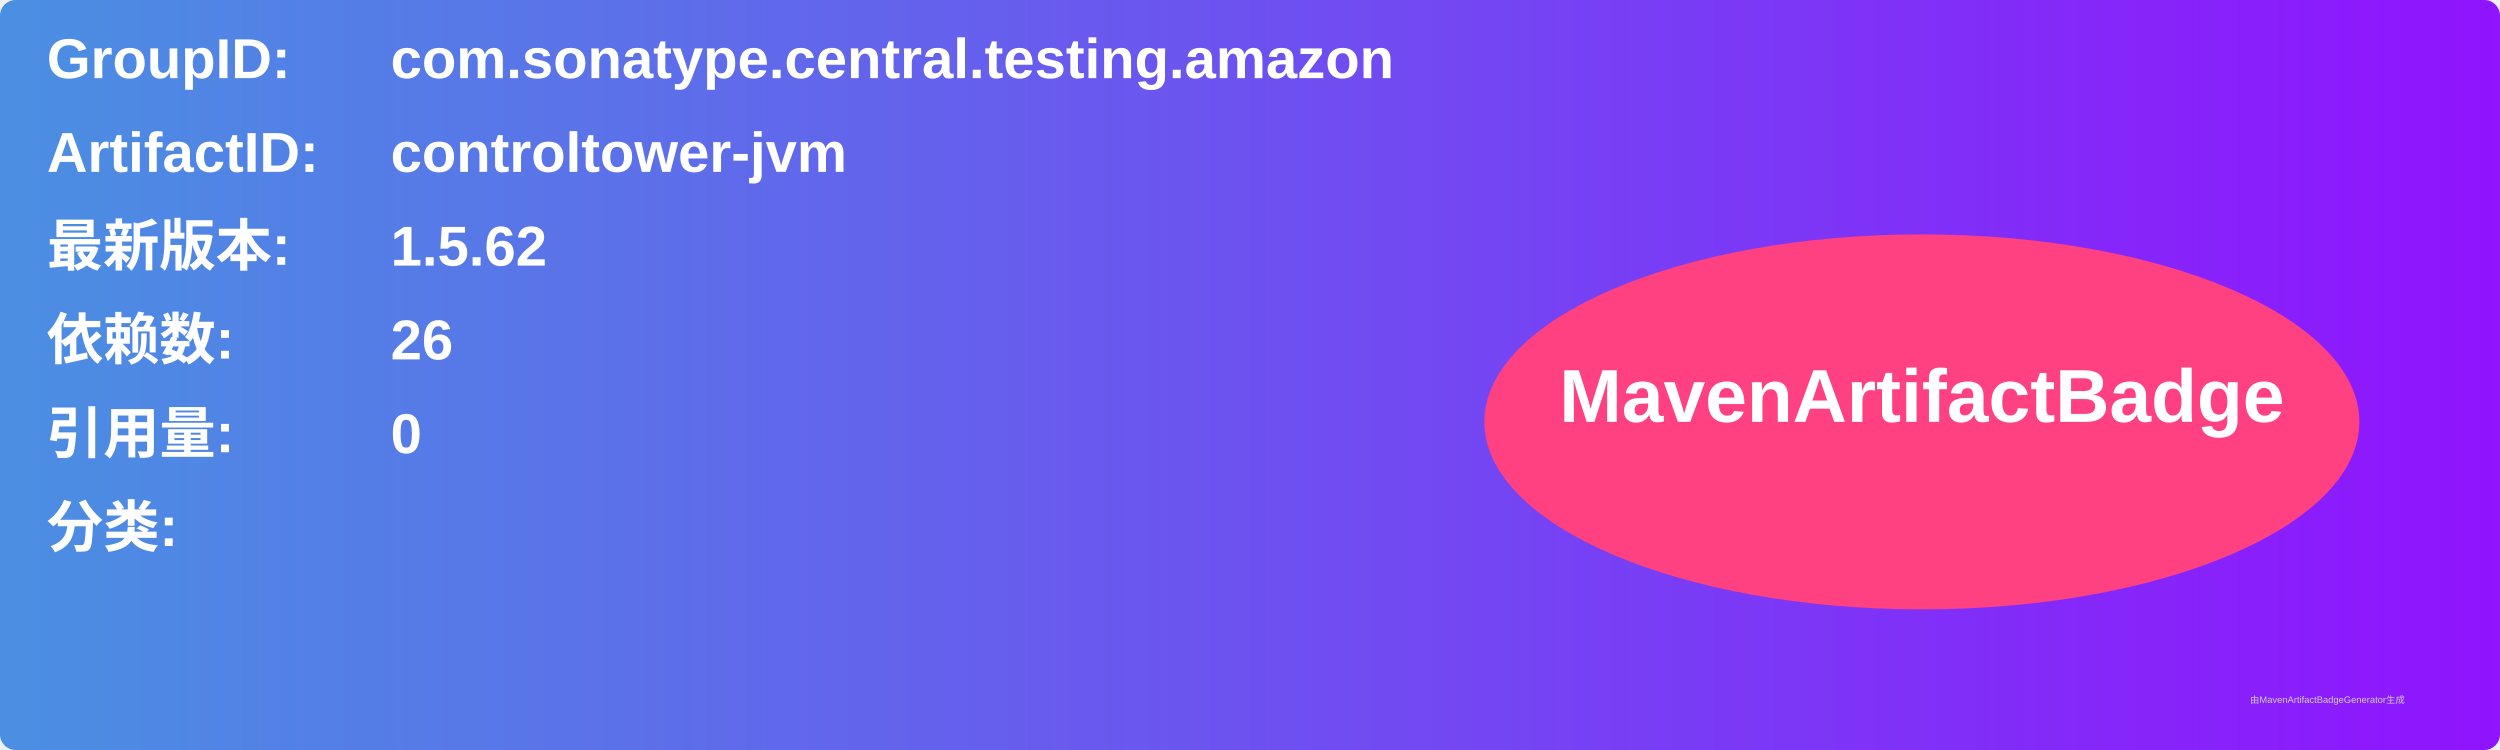
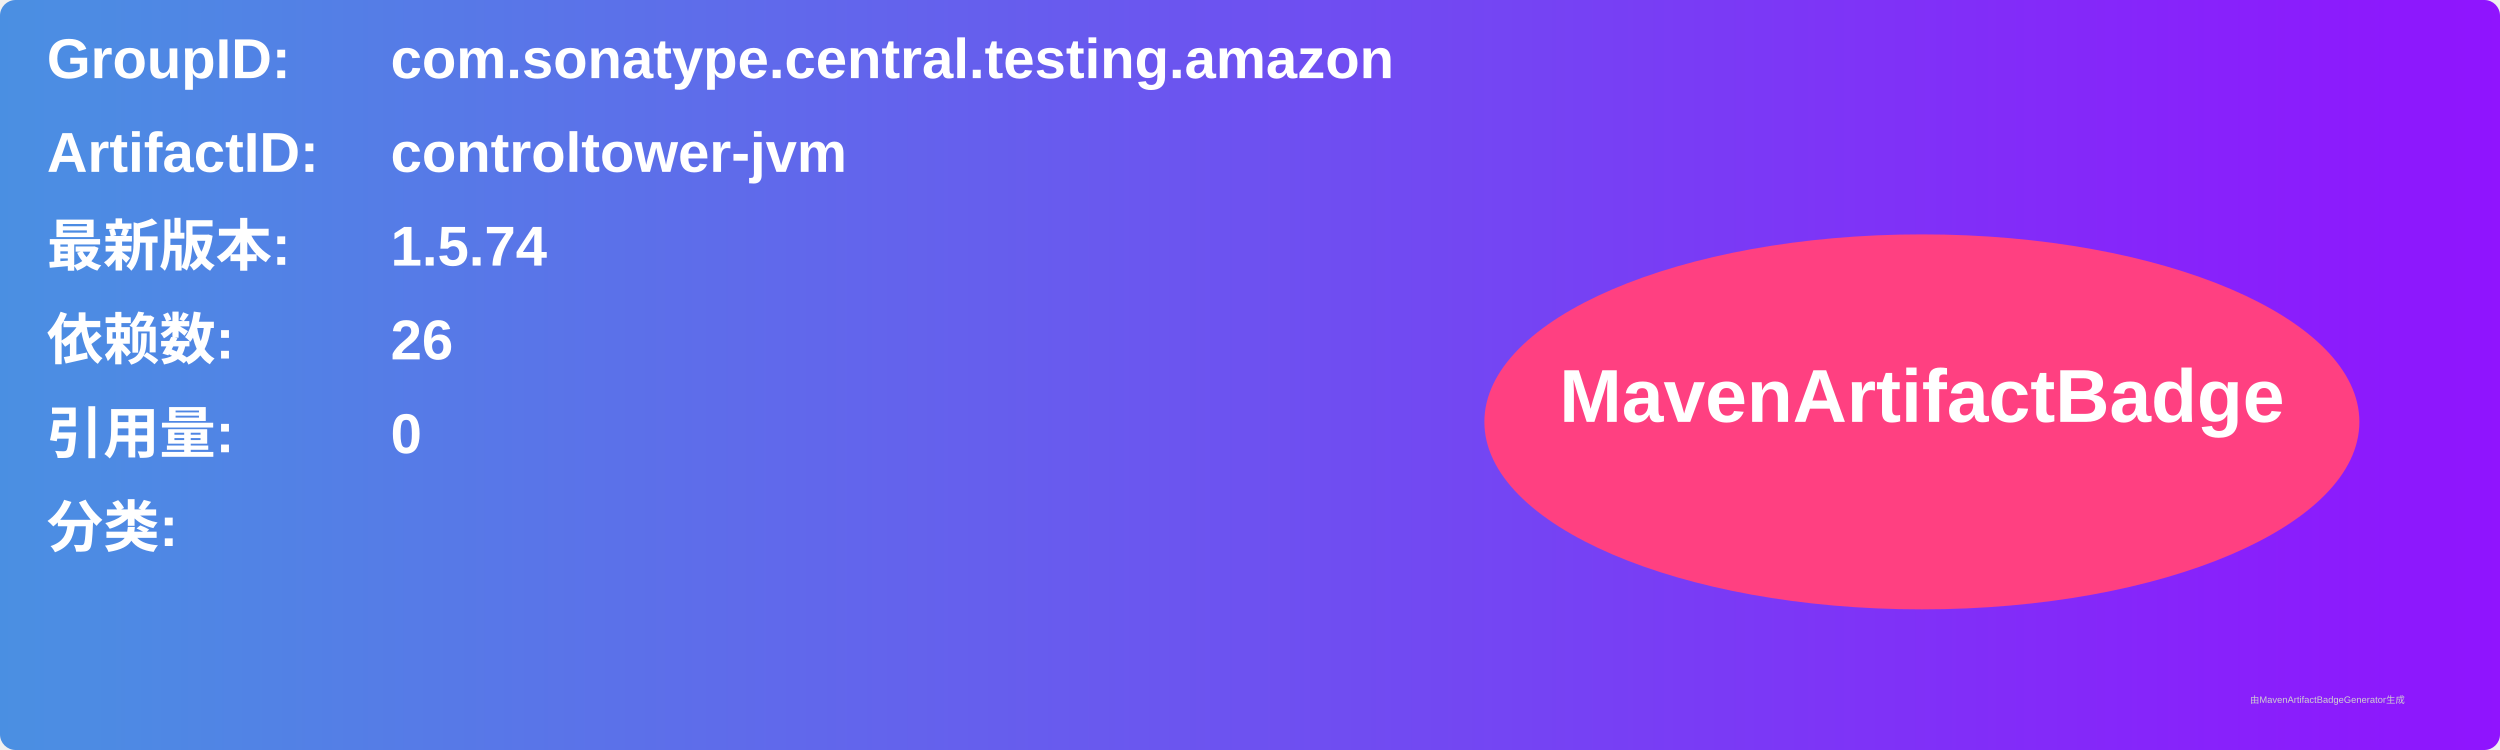
<svg xmlns="http://www.w3.org/2000/svg" width="800" height="240" viewBox="0 0 800 240">
  <linearGradient id="grad" x1="0%" y1="0%" x2="100%" y2="0%">
    <stop offset="0%" stop-color="#4a90e2" />
    <stop offset="100%" stop-color="#9013fe" />
  </linearGradient>
  <rect width="100%" height="100%" rx="5" ry="5" fill="url(#grad)" />
  <g transform="translate(15, 15)">
    <text x="0" y="10" font-family="Arial" font-size="18" fill="white" font-weight="bold" width="260">GroupID:</text>
    <text x="110" y="10" font-family="Arial" font-size="18" fill="white" font-weight="bold" width="460">com.sonatype.central.testing.amazon</text>
    <text x="0" y="40" font-family="Arial" font-size="18" fill="white" font-weight="bold" width="260">ArtifactID:</text>
    <text x="110" y="40" font-family="Arial" font-size="18" fill="white" font-weight="bold" width="460">controltower-jvm</text>
    <text x="0" y="70" font-family="Arial" font-size="18" fill="white" font-weight="bold">最新版本:</text>
    <text x="110" y="70" font-family="Arial" font-size="18" fill="white" font-weight="bold">
-       <tspan font-weight="bold">1.5.62</tspan>
+       <tspan font-weight="bold">1.5.74</tspan>
    </text>
    <text x="0" y="100" font-family="Arial" font-size="18" fill="white" font-weight="bold">依赖数: </text>
    <text x="110" y="100" font-family="Arial" font-size="18" fill="white">
      <tspan font-weight="bold">26</tspan>
    </text>
    <text x="0" y="130" font-family="Arial" font-size="18" fill="white" font-weight="bold">引用量: </text>
    <text x="110" y="130" font-family="Arial" font-size="18" fill="white">
      <tspan font-weight="bold">0</tspan>
    </text>
    <text x="0" y="160" font-family="Arial" font-size="18" fill="white" font-weight="bold">分类:</text>
    <text x="10" y="190" font-family="Arial" font-size="10" fill="white">
      <tspan font-weight="bold" />
    </text>
    <ellipse cx="600" cy="120" rx="140" ry="60" fill="#ff4081" />
    <text x="600" y="120" text-anchor="middle" font-family="Arial" font-size="24" fill="white" font-weight="bold">MavenArtifactBadge</text>
  </g>
  <text x="720" y="225" font-family="Arial" font-size="3" fill="#d0d0d0">由MavenArtifactBadgeGenerator生成</text>
</svg>
